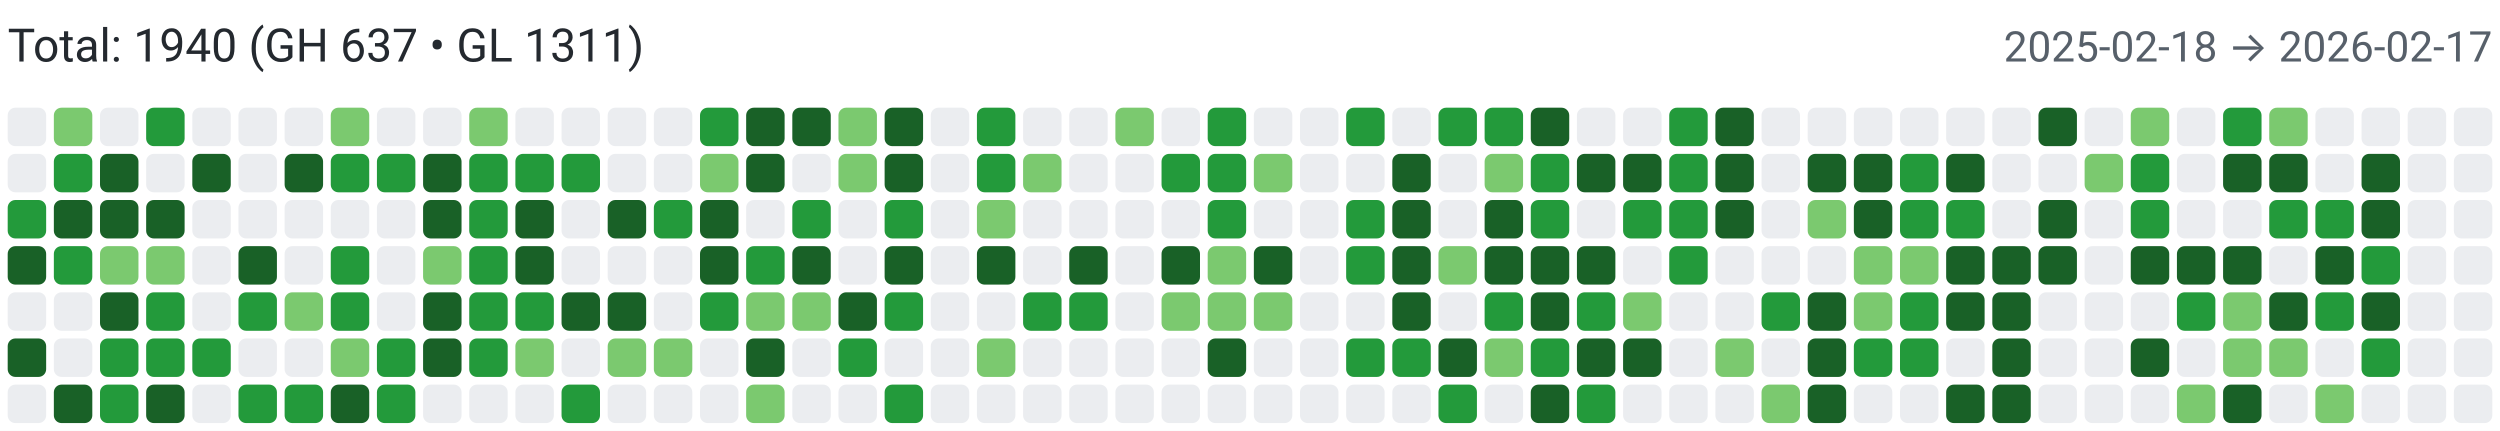
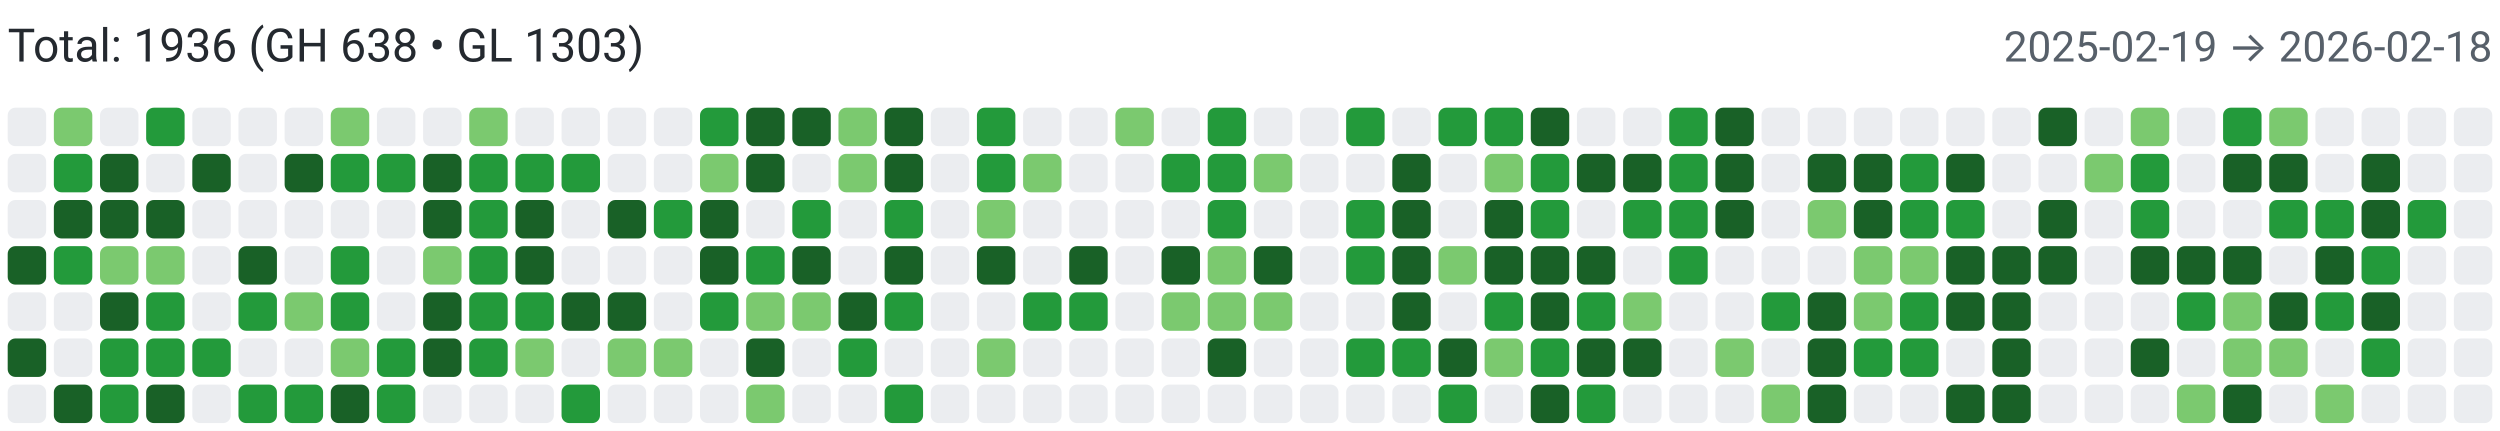
<svg xmlns="http://www.w3.org/2000/svg" width="650" height="112" viewBox="0 0 650 112" role="img" aria-label="Combined contributions">
  <rect width="100%" height="100%" fill="#fff" />
-   <text x="2" y="16" font-family="system-ui,-apple-system,Segoe UI,Roboto,Ubuntu,Cantarell,Noto Sans,sans-serif" font-size="12" fill="#24292f">Total: 1940 (GH 637 • GL 1311)</text>
-   <text x="648" y="16" text-anchor="end" font-family="system-ui,-apple-system,Segoe UI,Roboto,Ubuntu,Cantarell,Noto Sans,sans-serif" font-size="11" fill="#57606a">2025-02-18 → 2026-02-17</text>
+   <text x="2" y="16" font-family="system-ui,-apple-system,Segoe UI,Roboto,Ubuntu,Cantarell,Noto Sans,sans-serif" font-size="12" fill="#24292f">Total: 1936 (GH 638 • GL 1303)</text>
+   <text x="648" y="16" text-anchor="end" font-family="system-ui,-apple-system,Segoe UI,Roboto,Ubuntu,Cantarell,Noto Sans,sans-serif" font-size="11" fill="#57606a">2025-02-19 → 2026-02-18</text>
  <rect x="2" y="28" width="10" height="10" rx="2" ry="2" fill="#ebedf0">
        </rect>
  <rect x="2" y="40" width="10" height="10" rx="2" ry="2" fill="#ebedf0">
        </rect>
-   <rect x="2" y="52" width="10" height="10" rx="2" ry="2" fill="#239a3b">
+   <rect x="2" y="52" width="10" height="10" rx="2" ry="2" fill="#ebedf0">
        </rect>
  <rect x="2" y="64" width="10" height="10" rx="2" ry="2" fill="#196127">
        </rect>
  <rect x="2" y="76" width="10" height="10" rx="2" ry="2" fill="#ebedf0">
        </rect>
  <rect x="2" y="88" width="10" height="10" rx="2" ry="2" fill="#196127">
        </rect>
  <rect x="2" y="100" width="10" height="10" rx="2" ry="2" fill="#ebedf0">
        </rect>
  <rect x="14" y="28" width="10" height="10" rx="2" ry="2" fill="#7bc96f">
        </rect>
  <rect x="14" y="40" width="10" height="10" rx="2" ry="2" fill="#239a3b">
        </rect>
  <rect x="14" y="52" width="10" height="10" rx="2" ry="2" fill="#196127">
        </rect>
  <rect x="14" y="64" width="10" height="10" rx="2" ry="2" fill="#239a3b">
        </rect>
  <rect x="14" y="76" width="10" height="10" rx="2" ry="2" fill="#ebedf0">
        </rect>
  <rect x="14" y="88" width="10" height="10" rx="2" ry="2" fill="#ebedf0">
        </rect>
  <rect x="14" y="100" width="10" height="10" rx="2" ry="2" fill="#196127">
        </rect>
  <rect x="26" y="28" width="10" height="10" rx="2" ry="2" fill="#ebedf0">
        </rect>
  <rect x="26" y="40" width="10" height="10" rx="2" ry="2" fill="#196127">
        </rect>
  <rect x="26" y="52" width="10" height="10" rx="2" ry="2" fill="#196127">
        </rect>
  <rect x="26" y="64" width="10" height="10" rx="2" ry="2" fill="#7bc96f">
        </rect>
  <rect x="26" y="76" width="10" height="10" rx="2" ry="2" fill="#196127">
        </rect>
  <rect x="26" y="88" width="10" height="10" rx="2" ry="2" fill="#239a3b">
        </rect>
  <rect x="26" y="100" width="10" height="10" rx="2" ry="2" fill="#239a3b">
        </rect>
  <rect x="38" y="28" width="10" height="10" rx="2" ry="2" fill="#239a3b">
        </rect>
  <rect x="38" y="40" width="10" height="10" rx="2" ry="2" fill="#ebedf0">
        </rect>
  <rect x="38" y="52" width="10" height="10" rx="2" ry="2" fill="#196127">
        </rect>
  <rect x="38" y="64" width="10" height="10" rx="2" ry="2" fill="#7bc96f">
        </rect>
  <rect x="38" y="76" width="10" height="10" rx="2" ry="2" fill="#239a3b">
        </rect>
  <rect x="38" y="88" width="10" height="10" rx="2" ry="2" fill="#239a3b">
        </rect>
  <rect x="38" y="100" width="10" height="10" rx="2" ry="2" fill="#196127">
        </rect>
  <rect x="50" y="28" width="10" height="10" rx="2" ry="2" fill="#ebedf0">
        </rect>
  <rect x="50" y="40" width="10" height="10" rx="2" ry="2" fill="#196127">
        </rect>
  <rect x="50" y="52" width="10" height="10" rx="2" ry="2" fill="#ebedf0">
        </rect>
  <rect x="50" y="64" width="10" height="10" rx="2" ry="2" fill="#ebedf0">
        </rect>
  <rect x="50" y="76" width="10" height="10" rx="2" ry="2" fill="#ebedf0">
        </rect>
  <rect x="50" y="88" width="10" height="10" rx="2" ry="2" fill="#239a3b">
        </rect>
  <rect x="50" y="100" width="10" height="10" rx="2" ry="2" fill="#ebedf0">
        </rect>
  <rect x="62" y="28" width="10" height="10" rx="2" ry="2" fill="#ebedf0">
        </rect>
  <rect x="62" y="40" width="10" height="10" rx="2" ry="2" fill="#ebedf0">
        </rect>
  <rect x="62" y="52" width="10" height="10" rx="2" ry="2" fill="#ebedf0">
        </rect>
  <rect x="62" y="64" width="10" height="10" rx="2" ry="2" fill="#196127">
        </rect>
  <rect x="62" y="76" width="10" height="10" rx="2" ry="2" fill="#239a3b">
        </rect>
  <rect x="62" y="88" width="10" height="10" rx="2" ry="2" fill="#ebedf0">
        </rect>
  <rect x="62" y="100" width="10" height="10" rx="2" ry="2" fill="#239a3b">
        </rect>
  <rect x="74" y="28" width="10" height="10" rx="2" ry="2" fill="#ebedf0">
        </rect>
  <rect x="74" y="40" width="10" height="10" rx="2" ry="2" fill="#196127">
        </rect>
  <rect x="74" y="52" width="10" height="10" rx="2" ry="2" fill="#ebedf0">
        </rect>
  <rect x="74" y="64" width="10" height="10" rx="2" ry="2" fill="#ebedf0">
        </rect>
  <rect x="74" y="76" width="10" height="10" rx="2" ry="2" fill="#7bc96f">
        </rect>
  <rect x="74" y="88" width="10" height="10" rx="2" ry="2" fill="#ebedf0">
        </rect>
  <rect x="74" y="100" width="10" height="10" rx="2" ry="2" fill="#239a3b">
        </rect>
  <rect x="86" y="28" width="10" height="10" rx="2" ry="2" fill="#7bc96f">
        </rect>
  <rect x="86" y="40" width="10" height="10" rx="2" ry="2" fill="#239a3b">
        </rect>
  <rect x="86" y="52" width="10" height="10" rx="2" ry="2" fill="#ebedf0">
        </rect>
  <rect x="86" y="64" width="10" height="10" rx="2" ry="2" fill="#239a3b">
        </rect>
  <rect x="86" y="76" width="10" height="10" rx="2" ry="2" fill="#239a3b">
        </rect>
  <rect x="86" y="88" width="10" height="10" rx="2" ry="2" fill="#7bc96f">
        </rect>
  <rect x="86" y="100" width="10" height="10" rx="2" ry="2" fill="#196127">
        </rect>
  <rect x="98" y="28" width="10" height="10" rx="2" ry="2" fill="#ebedf0">
        </rect>
  <rect x="98" y="40" width="10" height="10" rx="2" ry="2" fill="#239a3b">
        </rect>
  <rect x="98" y="52" width="10" height="10" rx="2" ry="2" fill="#ebedf0">
        </rect>
  <rect x="98" y="64" width="10" height="10" rx="2" ry="2" fill="#ebedf0">
        </rect>
  <rect x="98" y="76" width="10" height="10" rx="2" ry="2" fill="#ebedf0">
        </rect>
  <rect x="98" y="88" width="10" height="10" rx="2" ry="2" fill="#239a3b">
        </rect>
  <rect x="98" y="100" width="10" height="10" rx="2" ry="2" fill="#239a3b">
        </rect>
  <rect x="110" y="28" width="10" height="10" rx="2" ry="2" fill="#ebedf0">
        </rect>
  <rect x="110" y="40" width="10" height="10" rx="2" ry="2" fill="#196127">
        </rect>
  <rect x="110" y="52" width="10" height="10" rx="2" ry="2" fill="#196127">
        </rect>
  <rect x="110" y="64" width="10" height="10" rx="2" ry="2" fill="#7bc96f">
        </rect>
  <rect x="110" y="76" width="10" height="10" rx="2" ry="2" fill="#196127">
        </rect>
  <rect x="110" y="88" width="10" height="10" rx="2" ry="2" fill="#196127">
        </rect>
  <rect x="110" y="100" width="10" height="10" rx="2" ry="2" fill="#ebedf0">
        </rect>
  <rect x="122" y="28" width="10" height="10" rx="2" ry="2" fill="#7bc96f">
        </rect>
  <rect x="122" y="40" width="10" height="10" rx="2" ry="2" fill="#239a3b">
        </rect>
  <rect x="122" y="52" width="10" height="10" rx="2" ry="2" fill="#239a3b">
        </rect>
  <rect x="122" y="64" width="10" height="10" rx="2" ry="2" fill="#239a3b">
        </rect>
  <rect x="122" y="76" width="10" height="10" rx="2" ry="2" fill="#239a3b">
        </rect>
  <rect x="122" y="88" width="10" height="10" rx="2" ry="2" fill="#239a3b">
        </rect>
  <rect x="122" y="100" width="10" height="10" rx="2" ry="2" fill="#ebedf0">
        </rect>
  <rect x="134" y="28" width="10" height="10" rx="2" ry="2" fill="#ebedf0">
        </rect>
  <rect x="134" y="40" width="10" height="10" rx="2" ry="2" fill="#239a3b">
        </rect>
  <rect x="134" y="52" width="10" height="10" rx="2" ry="2" fill="#196127">
        </rect>
  <rect x="134" y="64" width="10" height="10" rx="2" ry="2" fill="#196127">
        </rect>
  <rect x="134" y="76" width="10" height="10" rx="2" ry="2" fill="#239a3b">
        </rect>
  <rect x="134" y="88" width="10" height="10" rx="2" ry="2" fill="#7bc96f">
        </rect>
  <rect x="134" y="100" width="10" height="10" rx="2" ry="2" fill="#ebedf0">
        </rect>
  <rect x="146" y="28" width="10" height="10" rx="2" ry="2" fill="#ebedf0">
        </rect>
  <rect x="146" y="40" width="10" height="10" rx="2" ry="2" fill="#239a3b">
        </rect>
  <rect x="146" y="52" width="10" height="10" rx="2" ry="2" fill="#ebedf0">
        </rect>
  <rect x="146" y="64" width="10" height="10" rx="2" ry="2" fill="#ebedf0">
        </rect>
  <rect x="146" y="76" width="10" height="10" rx="2" ry="2" fill="#196127">
        </rect>
  <rect x="146" y="88" width="10" height="10" rx="2" ry="2" fill="#ebedf0">
        </rect>
  <rect x="146" y="100" width="10" height="10" rx="2" ry="2" fill="#239a3b">
        </rect>
  <rect x="158" y="28" width="10" height="10" rx="2" ry="2" fill="#ebedf0">
        </rect>
  <rect x="158" y="40" width="10" height="10" rx="2" ry="2" fill="#ebedf0">
        </rect>
  <rect x="158" y="52" width="10" height="10" rx="2" ry="2" fill="#196127">
        </rect>
  <rect x="158" y="64" width="10" height="10" rx="2" ry="2" fill="#ebedf0">
        </rect>
  <rect x="158" y="76" width="10" height="10" rx="2" ry="2" fill="#196127">
        </rect>
  <rect x="158" y="88" width="10" height="10" rx="2" ry="2" fill="#7bc96f">
        </rect>
  <rect x="158" y="100" width="10" height="10" rx="2" ry="2" fill="#ebedf0">
        </rect>
  <rect x="170" y="28" width="10" height="10" rx="2" ry="2" fill="#ebedf0">
        </rect>
  <rect x="170" y="40" width="10" height="10" rx="2" ry="2" fill="#ebedf0">
        </rect>
  <rect x="170" y="52" width="10" height="10" rx="2" ry="2" fill="#239a3b">
        </rect>
  <rect x="170" y="64" width="10" height="10" rx="2" ry="2" fill="#ebedf0">
        </rect>
  <rect x="170" y="76" width="10" height="10" rx="2" ry="2" fill="#ebedf0">
        </rect>
  <rect x="170" y="88" width="10" height="10" rx="2" ry="2" fill="#7bc96f">
        </rect>
  <rect x="170" y="100" width="10" height="10" rx="2" ry="2" fill="#ebedf0">
        </rect>
  <rect x="182" y="28" width="10" height="10" rx="2" ry="2" fill="#239a3b">
        </rect>
  <rect x="182" y="40" width="10" height="10" rx="2" ry="2" fill="#7bc96f">
        </rect>
  <rect x="182" y="52" width="10" height="10" rx="2" ry="2" fill="#196127">
        </rect>
  <rect x="182" y="64" width="10" height="10" rx="2" ry="2" fill="#196127">
        </rect>
  <rect x="182" y="76" width="10" height="10" rx="2" ry="2" fill="#239a3b">
        </rect>
  <rect x="182" y="88" width="10" height="10" rx="2" ry="2" fill="#ebedf0">
        </rect>
  <rect x="182" y="100" width="10" height="10" rx="2" ry="2" fill="#ebedf0">
        </rect>
  <rect x="194" y="28" width="10" height="10" rx="2" ry="2" fill="#196127">
        </rect>
  <rect x="194" y="40" width="10" height="10" rx="2" ry="2" fill="#196127">
        </rect>
  <rect x="194" y="52" width="10" height="10" rx="2" ry="2" fill="#ebedf0">
        </rect>
  <rect x="194" y="64" width="10" height="10" rx="2" ry="2" fill="#239a3b">
        </rect>
  <rect x="194" y="76" width="10" height="10" rx="2" ry="2" fill="#7bc96f">
        </rect>
  <rect x="194" y="88" width="10" height="10" rx="2" ry="2" fill="#196127">
        </rect>
  <rect x="194" y="100" width="10" height="10" rx="2" ry="2" fill="#7bc96f">
        </rect>
  <rect x="206" y="28" width="10" height="10" rx="2" ry="2" fill="#196127">
        </rect>
  <rect x="206" y="40" width="10" height="10" rx="2" ry="2" fill="#ebedf0">
        </rect>
  <rect x="206" y="52" width="10" height="10" rx="2" ry="2" fill="#239a3b">
        </rect>
  <rect x="206" y="64" width="10" height="10" rx="2" ry="2" fill="#196127">
        </rect>
  <rect x="206" y="76" width="10" height="10" rx="2" ry="2" fill="#7bc96f">
        </rect>
  <rect x="206" y="88" width="10" height="10" rx="2" ry="2" fill="#ebedf0">
        </rect>
  <rect x="206" y="100" width="10" height="10" rx="2" ry="2" fill="#ebedf0">
        </rect>
  <rect x="218" y="28" width="10" height="10" rx="2" ry="2" fill="#7bc96f">
        </rect>
  <rect x="218" y="40" width="10" height="10" rx="2" ry="2" fill="#7bc96f">
        </rect>
  <rect x="218" y="52" width="10" height="10" rx="2" ry="2" fill="#ebedf0">
        </rect>
  <rect x="218" y="64" width="10" height="10" rx="2" ry="2" fill="#ebedf0">
        </rect>
  <rect x="218" y="76" width="10" height="10" rx="2" ry="2" fill="#196127">
        </rect>
  <rect x="218" y="88" width="10" height="10" rx="2" ry="2" fill="#239a3b">
        </rect>
  <rect x="218" y="100" width="10" height="10" rx="2" ry="2" fill="#ebedf0">
        </rect>
  <rect x="230" y="28" width="10" height="10" rx="2" ry="2" fill="#196127">
        </rect>
  <rect x="230" y="40" width="10" height="10" rx="2" ry="2" fill="#196127">
        </rect>
  <rect x="230" y="52" width="10" height="10" rx="2" ry="2" fill="#239a3b">
        </rect>
  <rect x="230" y="64" width="10" height="10" rx="2" ry="2" fill="#196127">
        </rect>
  <rect x="230" y="76" width="10" height="10" rx="2" ry="2" fill="#239a3b">
        </rect>
  <rect x="230" y="88" width="10" height="10" rx="2" ry="2" fill="#ebedf0">
        </rect>
  <rect x="230" y="100" width="10" height="10" rx="2" ry="2" fill="#239a3b">
        </rect>
  <rect x="242" y="28" width="10" height="10" rx="2" ry="2" fill="#ebedf0">
        </rect>
  <rect x="242" y="40" width="10" height="10" rx="2" ry="2" fill="#ebedf0">
        </rect>
  <rect x="242" y="52" width="10" height="10" rx="2" ry="2" fill="#ebedf0">
        </rect>
  <rect x="242" y="64" width="10" height="10" rx="2" ry="2" fill="#ebedf0">
        </rect>
  <rect x="242" y="76" width="10" height="10" rx="2" ry="2" fill="#ebedf0">
        </rect>
  <rect x="242" y="88" width="10" height="10" rx="2" ry="2" fill="#ebedf0">
        </rect>
  <rect x="242" y="100" width="10" height="10" rx="2" ry="2" fill="#ebedf0">
        </rect>
  <rect x="254" y="28" width="10" height="10" rx="2" ry="2" fill="#239a3b">
        </rect>
  <rect x="254" y="40" width="10" height="10" rx="2" ry="2" fill="#239a3b">
        </rect>
  <rect x="254" y="52" width="10" height="10" rx="2" ry="2" fill="#7bc96f">
        </rect>
  <rect x="254" y="64" width="10" height="10" rx="2" ry="2" fill="#196127">
        </rect>
  <rect x="254" y="76" width="10" height="10" rx="2" ry="2" fill="#ebedf0">
        </rect>
  <rect x="254" y="88" width="10" height="10" rx="2" ry="2" fill="#7bc96f">
        </rect>
  <rect x="254" y="100" width="10" height="10" rx="2" ry="2" fill="#ebedf0">
        </rect>
  <rect x="266" y="28" width="10" height="10" rx="2" ry="2" fill="#ebedf0">
        </rect>
  <rect x="266" y="40" width="10" height="10" rx="2" ry="2" fill="#7bc96f">
        </rect>
  <rect x="266" y="52" width="10" height="10" rx="2" ry="2" fill="#ebedf0">
        </rect>
  <rect x="266" y="64" width="10" height="10" rx="2" ry="2" fill="#ebedf0">
        </rect>
  <rect x="266" y="76" width="10" height="10" rx="2" ry="2" fill="#239a3b">
        </rect>
  <rect x="266" y="88" width="10" height="10" rx="2" ry="2" fill="#ebedf0">
        </rect>
  <rect x="266" y="100" width="10" height="10" rx="2" ry="2" fill="#ebedf0">
        </rect>
  <rect x="278" y="28" width="10" height="10" rx="2" ry="2" fill="#ebedf0">
        </rect>
  <rect x="278" y="40" width="10" height="10" rx="2" ry="2" fill="#ebedf0">
        </rect>
  <rect x="278" y="52" width="10" height="10" rx="2" ry="2" fill="#ebedf0">
        </rect>
  <rect x="278" y="64" width="10" height="10" rx="2" ry="2" fill="#196127">
        </rect>
  <rect x="278" y="76" width="10" height="10" rx="2" ry="2" fill="#239a3b">
        </rect>
  <rect x="278" y="88" width="10" height="10" rx="2" ry="2" fill="#ebedf0">
        </rect>
  <rect x="278" y="100" width="10" height="10" rx="2" ry="2" fill="#ebedf0">
        </rect>
  <rect x="290" y="28" width="10" height="10" rx="2" ry="2" fill="#7bc96f">
        </rect>
  <rect x="290" y="40" width="10" height="10" rx="2" ry="2" fill="#ebedf0">
        </rect>
  <rect x="290" y="52" width="10" height="10" rx="2" ry="2" fill="#ebedf0">
        </rect>
  <rect x="290" y="64" width="10" height="10" rx="2" ry="2" fill="#ebedf0">
        </rect>
  <rect x="290" y="76" width="10" height="10" rx="2" ry="2" fill="#ebedf0">
        </rect>
  <rect x="290" y="88" width="10" height="10" rx="2" ry="2" fill="#ebedf0">
        </rect>
  <rect x="290" y="100" width="10" height="10" rx="2" ry="2" fill="#ebedf0">
        </rect>
  <rect x="302" y="28" width="10" height="10" rx="2" ry="2" fill="#ebedf0">
        </rect>
  <rect x="302" y="40" width="10" height="10" rx="2" ry="2" fill="#239a3b">
        </rect>
  <rect x="302" y="52" width="10" height="10" rx="2" ry="2" fill="#ebedf0">
        </rect>
  <rect x="302" y="64" width="10" height="10" rx="2" ry="2" fill="#196127">
        </rect>
  <rect x="302" y="76" width="10" height="10" rx="2" ry="2" fill="#7bc96f">
        </rect>
  <rect x="302" y="88" width="10" height="10" rx="2" ry="2" fill="#ebedf0">
        </rect>
  <rect x="302" y="100" width="10" height="10" rx="2" ry="2" fill="#ebedf0">
        </rect>
  <rect x="314" y="28" width="10" height="10" rx="2" ry="2" fill="#239a3b">
        </rect>
  <rect x="314" y="40" width="10" height="10" rx="2" ry="2" fill="#239a3b">
        </rect>
  <rect x="314" y="52" width="10" height="10" rx="2" ry="2" fill="#239a3b">
        </rect>
  <rect x="314" y="64" width="10" height="10" rx="2" ry="2" fill="#7bc96f">
        </rect>
  <rect x="314" y="76" width="10" height="10" rx="2" ry="2" fill="#7bc96f">
        </rect>
  <rect x="314" y="88" width="10" height="10" rx="2" ry="2" fill="#196127">
        </rect>
  <rect x="314" y="100" width="10" height="10" rx="2" ry="2" fill="#ebedf0">
        </rect>
  <rect x="326" y="28" width="10" height="10" rx="2" ry="2" fill="#ebedf0">
        </rect>
  <rect x="326" y="40" width="10" height="10" rx="2" ry="2" fill="#7bc96f">
        </rect>
  <rect x="326" y="52" width="10" height="10" rx="2" ry="2" fill="#ebedf0">
        </rect>
  <rect x="326" y="64" width="10" height="10" rx="2" ry="2" fill="#196127">
        </rect>
  <rect x="326" y="76" width="10" height="10" rx="2" ry="2" fill="#7bc96f">
        </rect>
  <rect x="326" y="88" width="10" height="10" rx="2" ry="2" fill="#ebedf0">
        </rect>
  <rect x="326" y="100" width="10" height="10" rx="2" ry="2" fill="#ebedf0">
        </rect>
  <rect x="338" y="28" width="10" height="10" rx="2" ry="2" fill="#ebedf0">
        </rect>
  <rect x="338" y="40" width="10" height="10" rx="2" ry="2" fill="#ebedf0">
        </rect>
  <rect x="338" y="52" width="10" height="10" rx="2" ry="2" fill="#ebedf0">
        </rect>
  <rect x="338" y="64" width="10" height="10" rx="2" ry="2" fill="#ebedf0">
        </rect>
  <rect x="338" y="76" width="10" height="10" rx="2" ry="2" fill="#ebedf0">
        </rect>
  <rect x="338" y="88" width="10" height="10" rx="2" ry="2" fill="#ebedf0">
        </rect>
  <rect x="338" y="100" width="10" height="10" rx="2" ry="2" fill="#ebedf0">
        </rect>
  <rect x="350" y="28" width="10" height="10" rx="2" ry="2" fill="#239a3b">
        </rect>
  <rect x="350" y="40" width="10" height="10" rx="2" ry="2" fill="#ebedf0">
        </rect>
  <rect x="350" y="52" width="10" height="10" rx="2" ry="2" fill="#239a3b">
        </rect>
  <rect x="350" y="64" width="10" height="10" rx="2" ry="2" fill="#239a3b">
        </rect>
  <rect x="350" y="76" width="10" height="10" rx="2" ry="2" fill="#ebedf0">
        </rect>
  <rect x="350" y="88" width="10" height="10" rx="2" ry="2" fill="#239a3b">
        </rect>
  <rect x="350" y="100" width="10" height="10" rx="2" ry="2" fill="#ebedf0">
        </rect>
  <rect x="362" y="28" width="10" height="10" rx="2" ry="2" fill="#ebedf0">
        </rect>
  <rect x="362" y="40" width="10" height="10" rx="2" ry="2" fill="#196127">
        </rect>
  <rect x="362" y="52" width="10" height="10" rx="2" ry="2" fill="#196127">
        </rect>
  <rect x="362" y="64" width="10" height="10" rx="2" ry="2" fill="#196127">
        </rect>
  <rect x="362" y="76" width="10" height="10" rx="2" ry="2" fill="#196127">
        </rect>
  <rect x="362" y="88" width="10" height="10" rx="2" ry="2" fill="#239a3b">
        </rect>
  <rect x="362" y="100" width="10" height="10" rx="2" ry="2" fill="#ebedf0">
        </rect>
  <rect x="374" y="28" width="10" height="10" rx="2" ry="2" fill="#239a3b">
        </rect>
  <rect x="374" y="40" width="10" height="10" rx="2" ry="2" fill="#ebedf0">
        </rect>
  <rect x="374" y="52" width="10" height="10" rx="2" ry="2" fill="#ebedf0">
        </rect>
  <rect x="374" y="64" width="10" height="10" rx="2" ry="2" fill="#7bc96f">
        </rect>
  <rect x="374" y="76" width="10" height="10" rx="2" ry="2" fill="#ebedf0">
        </rect>
  <rect x="374" y="88" width="10" height="10" rx="2" ry="2" fill="#196127">
        </rect>
  <rect x="374" y="100" width="10" height="10" rx="2" ry="2" fill="#239a3b">
        </rect>
  <rect x="386" y="28" width="10" height="10" rx="2" ry="2" fill="#239a3b">
        </rect>
  <rect x="386" y="40" width="10" height="10" rx="2" ry="2" fill="#7bc96f">
        </rect>
  <rect x="386" y="52" width="10" height="10" rx="2" ry="2" fill="#196127">
        </rect>
  <rect x="386" y="64" width="10" height="10" rx="2" ry="2" fill="#196127">
        </rect>
  <rect x="386" y="76" width="10" height="10" rx="2" ry="2" fill="#239a3b">
        </rect>
  <rect x="386" y="88" width="10" height="10" rx="2" ry="2" fill="#7bc96f">
        </rect>
  <rect x="386" y="100" width="10" height="10" rx="2" ry="2" fill="#ebedf0">
        </rect>
  <rect x="398" y="28" width="10" height="10" rx="2" ry="2" fill="#196127">
        </rect>
  <rect x="398" y="40" width="10" height="10" rx="2" ry="2" fill="#239a3b">
        </rect>
  <rect x="398" y="52" width="10" height="10" rx="2" ry="2" fill="#239a3b">
        </rect>
  <rect x="398" y="64" width="10" height="10" rx="2" ry="2" fill="#196127">
        </rect>
  <rect x="398" y="76" width="10" height="10" rx="2" ry="2" fill="#196127">
        </rect>
  <rect x="398" y="88" width="10" height="10" rx="2" ry="2" fill="#239a3b">
        </rect>
  <rect x="398" y="100" width="10" height="10" rx="2" ry="2" fill="#196127">
        </rect>
  <rect x="410" y="28" width="10" height="10" rx="2" ry="2" fill="#ebedf0">
        </rect>
  <rect x="410" y="40" width="10" height="10" rx="2" ry="2" fill="#196127">
        </rect>
  <rect x="410" y="52" width="10" height="10" rx="2" ry="2" fill="#ebedf0">
        </rect>
  <rect x="410" y="64" width="10" height="10" rx="2" ry="2" fill="#196127">
        </rect>
  <rect x="410" y="76" width="10" height="10" rx="2" ry="2" fill="#239a3b">
        </rect>
  <rect x="410" y="88" width="10" height="10" rx="2" ry="2" fill="#196127">
        </rect>
  <rect x="410" y="100" width="10" height="10" rx="2" ry="2" fill="#239a3b">
        </rect>
  <rect x="422" y="28" width="10" height="10" rx="2" ry="2" fill="#ebedf0">
        </rect>
  <rect x="422" y="40" width="10" height="10" rx="2" ry="2" fill="#196127">
        </rect>
  <rect x="422" y="52" width="10" height="10" rx="2" ry="2" fill="#239a3b">
        </rect>
  <rect x="422" y="64" width="10" height="10" rx="2" ry="2" fill="#ebedf0">
        </rect>
  <rect x="422" y="76" width="10" height="10" rx="2" ry="2" fill="#7bc96f">
        </rect>
  <rect x="422" y="88" width="10" height="10" rx="2" ry="2" fill="#196127">
        </rect>
  <rect x="422" y="100" width="10" height="10" rx="2" ry="2" fill="#ebedf0">
        </rect>
  <rect x="434" y="28" width="10" height="10" rx="2" ry="2" fill="#239a3b">
        </rect>
  <rect x="434" y="40" width="10" height="10" rx="2" ry="2" fill="#239a3b">
        </rect>
  <rect x="434" y="52" width="10" height="10" rx="2" ry="2" fill="#239a3b">
        </rect>
  <rect x="434" y="64" width="10" height="10" rx="2" ry="2" fill="#239a3b">
        </rect>
  <rect x="434" y="76" width="10" height="10" rx="2" ry="2" fill="#ebedf0">
        </rect>
  <rect x="434" y="88" width="10" height="10" rx="2" ry="2" fill="#ebedf0">
        </rect>
  <rect x="434" y="100" width="10" height="10" rx="2" ry="2" fill="#ebedf0">
        </rect>
  <rect x="446" y="28" width="10" height="10" rx="2" ry="2" fill="#196127">
        </rect>
  <rect x="446" y="40" width="10" height="10" rx="2" ry="2" fill="#196127">
        </rect>
  <rect x="446" y="52" width="10" height="10" rx="2" ry="2" fill="#196127">
        </rect>
  <rect x="446" y="64" width="10" height="10" rx="2" ry="2" fill="#ebedf0">
        </rect>
  <rect x="446" y="76" width="10" height="10" rx="2" ry="2" fill="#ebedf0">
        </rect>
  <rect x="446" y="88" width="10" height="10" rx="2" ry="2" fill="#7bc96f">
        </rect>
  <rect x="446" y="100" width="10" height="10" rx="2" ry="2" fill="#ebedf0">
        </rect>
  <rect x="458" y="28" width="10" height="10" rx="2" ry="2" fill="#ebedf0">
        </rect>
  <rect x="458" y="40" width="10" height="10" rx="2" ry="2" fill="#ebedf0">
        </rect>
  <rect x="458" y="52" width="10" height="10" rx="2" ry="2" fill="#ebedf0">
        </rect>
  <rect x="458" y="64" width="10" height="10" rx="2" ry="2" fill="#ebedf0">
        </rect>
  <rect x="458" y="76" width="10" height="10" rx="2" ry="2" fill="#239a3b">
        </rect>
  <rect x="458" y="88" width="10" height="10" rx="2" ry="2" fill="#ebedf0">
        </rect>
  <rect x="458" y="100" width="10" height="10" rx="2" ry="2" fill="#7bc96f">
        </rect>
  <rect x="470" y="28" width="10" height="10" rx="2" ry="2" fill="#ebedf0">
        </rect>
  <rect x="470" y="40" width="10" height="10" rx="2" ry="2" fill="#196127">
        </rect>
  <rect x="470" y="52" width="10" height="10" rx="2" ry="2" fill="#7bc96f">
        </rect>
  <rect x="470" y="64" width="10" height="10" rx="2" ry="2" fill="#ebedf0">
        </rect>
  <rect x="470" y="76" width="10" height="10" rx="2" ry="2" fill="#196127">
        </rect>
  <rect x="470" y="88" width="10" height="10" rx="2" ry="2" fill="#196127">
        </rect>
  <rect x="470" y="100" width="10" height="10" rx="2" ry="2" fill="#196127">
        </rect>
  <rect x="482" y="28" width="10" height="10" rx="2" ry="2" fill="#ebedf0">
        </rect>
  <rect x="482" y="40" width="10" height="10" rx="2" ry="2" fill="#196127">
        </rect>
  <rect x="482" y="52" width="10" height="10" rx="2" ry="2" fill="#196127">
        </rect>
  <rect x="482" y="64" width="10" height="10" rx="2" ry="2" fill="#7bc96f">
        </rect>
  <rect x="482" y="76" width="10" height="10" rx="2" ry="2" fill="#7bc96f">
        </rect>
  <rect x="482" y="88" width="10" height="10" rx="2" ry="2" fill="#239a3b">
        </rect>
  <rect x="482" y="100" width="10" height="10" rx="2" ry="2" fill="#ebedf0">
        </rect>
  <rect x="494" y="28" width="10" height="10" rx="2" ry="2" fill="#ebedf0">
        </rect>
  <rect x="494" y="40" width="10" height="10" rx="2" ry="2" fill="#239a3b">
        </rect>
  <rect x="494" y="52" width="10" height="10" rx="2" ry="2" fill="#239a3b">
        </rect>
  <rect x="494" y="64" width="10" height="10" rx="2" ry="2" fill="#7bc96f">
        </rect>
  <rect x="494" y="76" width="10" height="10" rx="2" ry="2" fill="#239a3b">
        </rect>
  <rect x="494" y="88" width="10" height="10" rx="2" ry="2" fill="#239a3b">
        </rect>
  <rect x="494" y="100" width="10" height="10" rx="2" ry="2" fill="#ebedf0">
        </rect>
  <rect x="506" y="28" width="10" height="10" rx="2" ry="2" fill="#ebedf0">
        </rect>
  <rect x="506" y="40" width="10" height="10" rx="2" ry="2" fill="#196127">
        </rect>
  <rect x="506" y="52" width="10" height="10" rx="2" ry="2" fill="#239a3b">
        </rect>
  <rect x="506" y="64" width="10" height="10" rx="2" ry="2" fill="#196127">
        </rect>
  <rect x="506" y="76" width="10" height="10" rx="2" ry="2" fill="#196127">
        </rect>
  <rect x="506" y="88" width="10" height="10" rx="2" ry="2" fill="#ebedf0">
        </rect>
  <rect x="506" y="100" width="10" height="10" rx="2" ry="2" fill="#196127">
        </rect>
  <rect x="518" y="28" width="10" height="10" rx="2" ry="2" fill="#ebedf0">
        </rect>
  <rect x="518" y="40" width="10" height="10" rx="2" ry="2" fill="#ebedf0">
        </rect>
  <rect x="518" y="52" width="10" height="10" rx="2" ry="2" fill="#ebedf0">
        </rect>
  <rect x="518" y="64" width="10" height="10" rx="2" ry="2" fill="#196127">
        </rect>
  <rect x="518" y="76" width="10" height="10" rx="2" ry="2" fill="#196127">
        </rect>
  <rect x="518" y="88" width="10" height="10" rx="2" ry="2" fill="#196127">
        </rect>
  <rect x="518" y="100" width="10" height="10" rx="2" ry="2" fill="#196127">
        </rect>
  <rect x="530" y="28" width="10" height="10" rx="2" ry="2" fill="#196127">
        </rect>
  <rect x="530" y="40" width="10" height="10" rx="2" ry="2" fill="#ebedf0">
        </rect>
  <rect x="530" y="52" width="10" height="10" rx="2" ry="2" fill="#196127">
        </rect>
  <rect x="530" y="64" width="10" height="10" rx="2" ry="2" fill="#196127">
        </rect>
  <rect x="530" y="76" width="10" height="10" rx="2" ry="2" fill="#ebedf0">
        </rect>
  <rect x="530" y="88" width="10" height="10" rx="2" ry="2" fill="#ebedf0">
        </rect>
  <rect x="530" y="100" width="10" height="10" rx="2" ry="2" fill="#ebedf0">
        </rect>
  <rect x="542" y="28" width="10" height="10" rx="2" ry="2" fill="#ebedf0">
        </rect>
  <rect x="542" y="40" width="10" height="10" rx="2" ry="2" fill="#7bc96f">
        </rect>
  <rect x="542" y="52" width="10" height="10" rx="2" ry="2" fill="#ebedf0">
        </rect>
  <rect x="542" y="64" width="10" height="10" rx="2" ry="2" fill="#ebedf0">
        </rect>
  <rect x="542" y="76" width="10" height="10" rx="2" ry="2" fill="#ebedf0">
        </rect>
  <rect x="542" y="88" width="10" height="10" rx="2" ry="2" fill="#ebedf0">
        </rect>
  <rect x="542" y="100" width="10" height="10" rx="2" ry="2" fill="#ebedf0">
        </rect>
  <rect x="554" y="28" width="10" height="10" rx="2" ry="2" fill="#7bc96f">
        </rect>
  <rect x="554" y="40" width="10" height="10" rx="2" ry="2" fill="#239a3b">
        </rect>
  <rect x="554" y="52" width="10" height="10" rx="2" ry="2" fill="#239a3b">
        </rect>
  <rect x="554" y="64" width="10" height="10" rx="2" ry="2" fill="#196127">
        </rect>
  <rect x="554" y="76" width="10" height="10" rx="2" ry="2" fill="#ebedf0">
        </rect>
  <rect x="554" y="88" width="10" height="10" rx="2" ry="2" fill="#196127">
        </rect>
  <rect x="554" y="100" width="10" height="10" rx="2" ry="2" fill="#ebedf0">
        </rect>
  <rect x="566" y="28" width="10" height="10" rx="2" ry="2" fill="#ebedf0">
        </rect>
  <rect x="566" y="40" width="10" height="10" rx="2" ry="2" fill="#ebedf0">
        </rect>
  <rect x="566" y="52" width="10" height="10" rx="2" ry="2" fill="#ebedf0">
        </rect>
  <rect x="566" y="64" width="10" height="10" rx="2" ry="2" fill="#196127">
        </rect>
  <rect x="566" y="76" width="10" height="10" rx="2" ry="2" fill="#239a3b">
        </rect>
  <rect x="566" y="88" width="10" height="10" rx="2" ry="2" fill="#ebedf0">
        </rect>
  <rect x="566" y="100" width="10" height="10" rx="2" ry="2" fill="#7bc96f">
        </rect>
  <rect x="578" y="28" width="10" height="10" rx="2" ry="2" fill="#239a3b">
        </rect>
  <rect x="578" y="40" width="10" height="10" rx="2" ry="2" fill="#196127">
        </rect>
  <rect x="578" y="52" width="10" height="10" rx="2" ry="2" fill="#ebedf0">
        </rect>
  <rect x="578" y="64" width="10" height="10" rx="2" ry="2" fill="#196127">
        </rect>
  <rect x="578" y="76" width="10" height="10" rx="2" ry="2" fill="#7bc96f">
        </rect>
  <rect x="578" y="88" width="10" height="10" rx="2" ry="2" fill="#7bc96f">
        </rect>
  <rect x="578" y="100" width="10" height="10" rx="2" ry="2" fill="#196127">
        </rect>
  <rect x="590" y="28" width="10" height="10" rx="2" ry="2" fill="#7bc96f">
        </rect>
  <rect x="590" y="40" width="10" height="10" rx="2" ry="2" fill="#196127">
        </rect>
  <rect x="590" y="52" width="10" height="10" rx="2" ry="2" fill="#239a3b">
        </rect>
  <rect x="590" y="64" width="10" height="10" rx="2" ry="2" fill="#ebedf0">
        </rect>
  <rect x="590" y="76" width="10" height="10" rx="2" ry="2" fill="#196127">
        </rect>
  <rect x="590" y="88" width="10" height="10" rx="2" ry="2" fill="#7bc96f">
        </rect>
  <rect x="590" y="100" width="10" height="10" rx="2" ry="2" fill="#ebedf0">
        </rect>
  <rect x="602" y="28" width="10" height="10" rx="2" ry="2" fill="#ebedf0">
        </rect>
  <rect x="602" y="40" width="10" height="10" rx="2" ry="2" fill="#ebedf0">
        </rect>
  <rect x="602" y="52" width="10" height="10" rx="2" ry="2" fill="#239a3b">
        </rect>
  <rect x="602" y="64" width="10" height="10" rx="2" ry="2" fill="#196127">
        </rect>
  <rect x="602" y="76" width="10" height="10" rx="2" ry="2" fill="#239a3b">
        </rect>
  <rect x="602" y="88" width="10" height="10" rx="2" ry="2" fill="#ebedf0">
        </rect>
  <rect x="602" y="100" width="10" height="10" rx="2" ry="2" fill="#7bc96f">
        </rect>
  <rect x="614" y="28" width="10" height="10" rx="2" ry="2" fill="#ebedf0">
        </rect>
  <rect x="614" y="40" width="10" height="10" rx="2" ry="2" fill="#196127">
        </rect>
  <rect x="614" y="52" width="10" height="10" rx="2" ry="2" fill="#196127">
        </rect>
  <rect x="614" y="64" width="10" height="10" rx="2" ry="2" fill="#239a3b">
        </rect>
  <rect x="614" y="76" width="10" height="10" rx="2" ry="2" fill="#196127">
        </rect>
  <rect x="614" y="88" width="10" height="10" rx="2" ry="2" fill="#239a3b">
        </rect>
  <rect x="614" y="100" width="10" height="10" rx="2" ry="2" fill="#ebedf0">
        </rect>
  <rect x="626" y="28" width="10" height="10" rx="2" ry="2" fill="#ebedf0">
        </rect>
  <rect x="626" y="40" width="10" height="10" rx="2" ry="2" fill="#ebedf0">
        </rect>
-   <rect x="626" y="52" width="10" height="10" rx="2" ry="2" fill="#ebedf0">
+   <rect x="626" y="52" width="10" height="10" rx="2" ry="2" fill="#239a3b">
        </rect>
  <rect x="626" y="64" width="10" height="10" rx="2" ry="2" fill="#ebedf0">
        </rect>
  <rect x="626" y="76" width="10" height="10" rx="2" ry="2" fill="#ebedf0">
        </rect>
  <rect x="626" y="88" width="10" height="10" rx="2" ry="2" fill="#ebedf0">
        </rect>
  <rect x="626" y="100" width="10" height="10" rx="2" ry="2" fill="#ebedf0">
        </rect>
  <rect x="638" y="28" width="10" height="10" rx="2" ry="2" fill="#ebedf0">
        </rect>
  <rect x="638" y="40" width="10" height="10" rx="2" ry="2" fill="#ebedf0">
        </rect>
  <rect x="638" y="52" width="10" height="10" rx="2" ry="2" fill="#ebedf0">
        </rect>
  <rect x="638" y="64" width="10" height="10" rx="2" ry="2" fill="#ebedf0">
        </rect>
  <rect x="638" y="76" width="10" height="10" rx="2" ry="2" fill="#ebedf0">
        </rect>
  <rect x="638" y="88" width="10" height="10" rx="2" ry="2" fill="#ebedf0">
        </rect>
  <rect x="638" y="100" width="10" height="10" rx="2" ry="2" fill="#ebedf0">
        </rect>
</svg>
